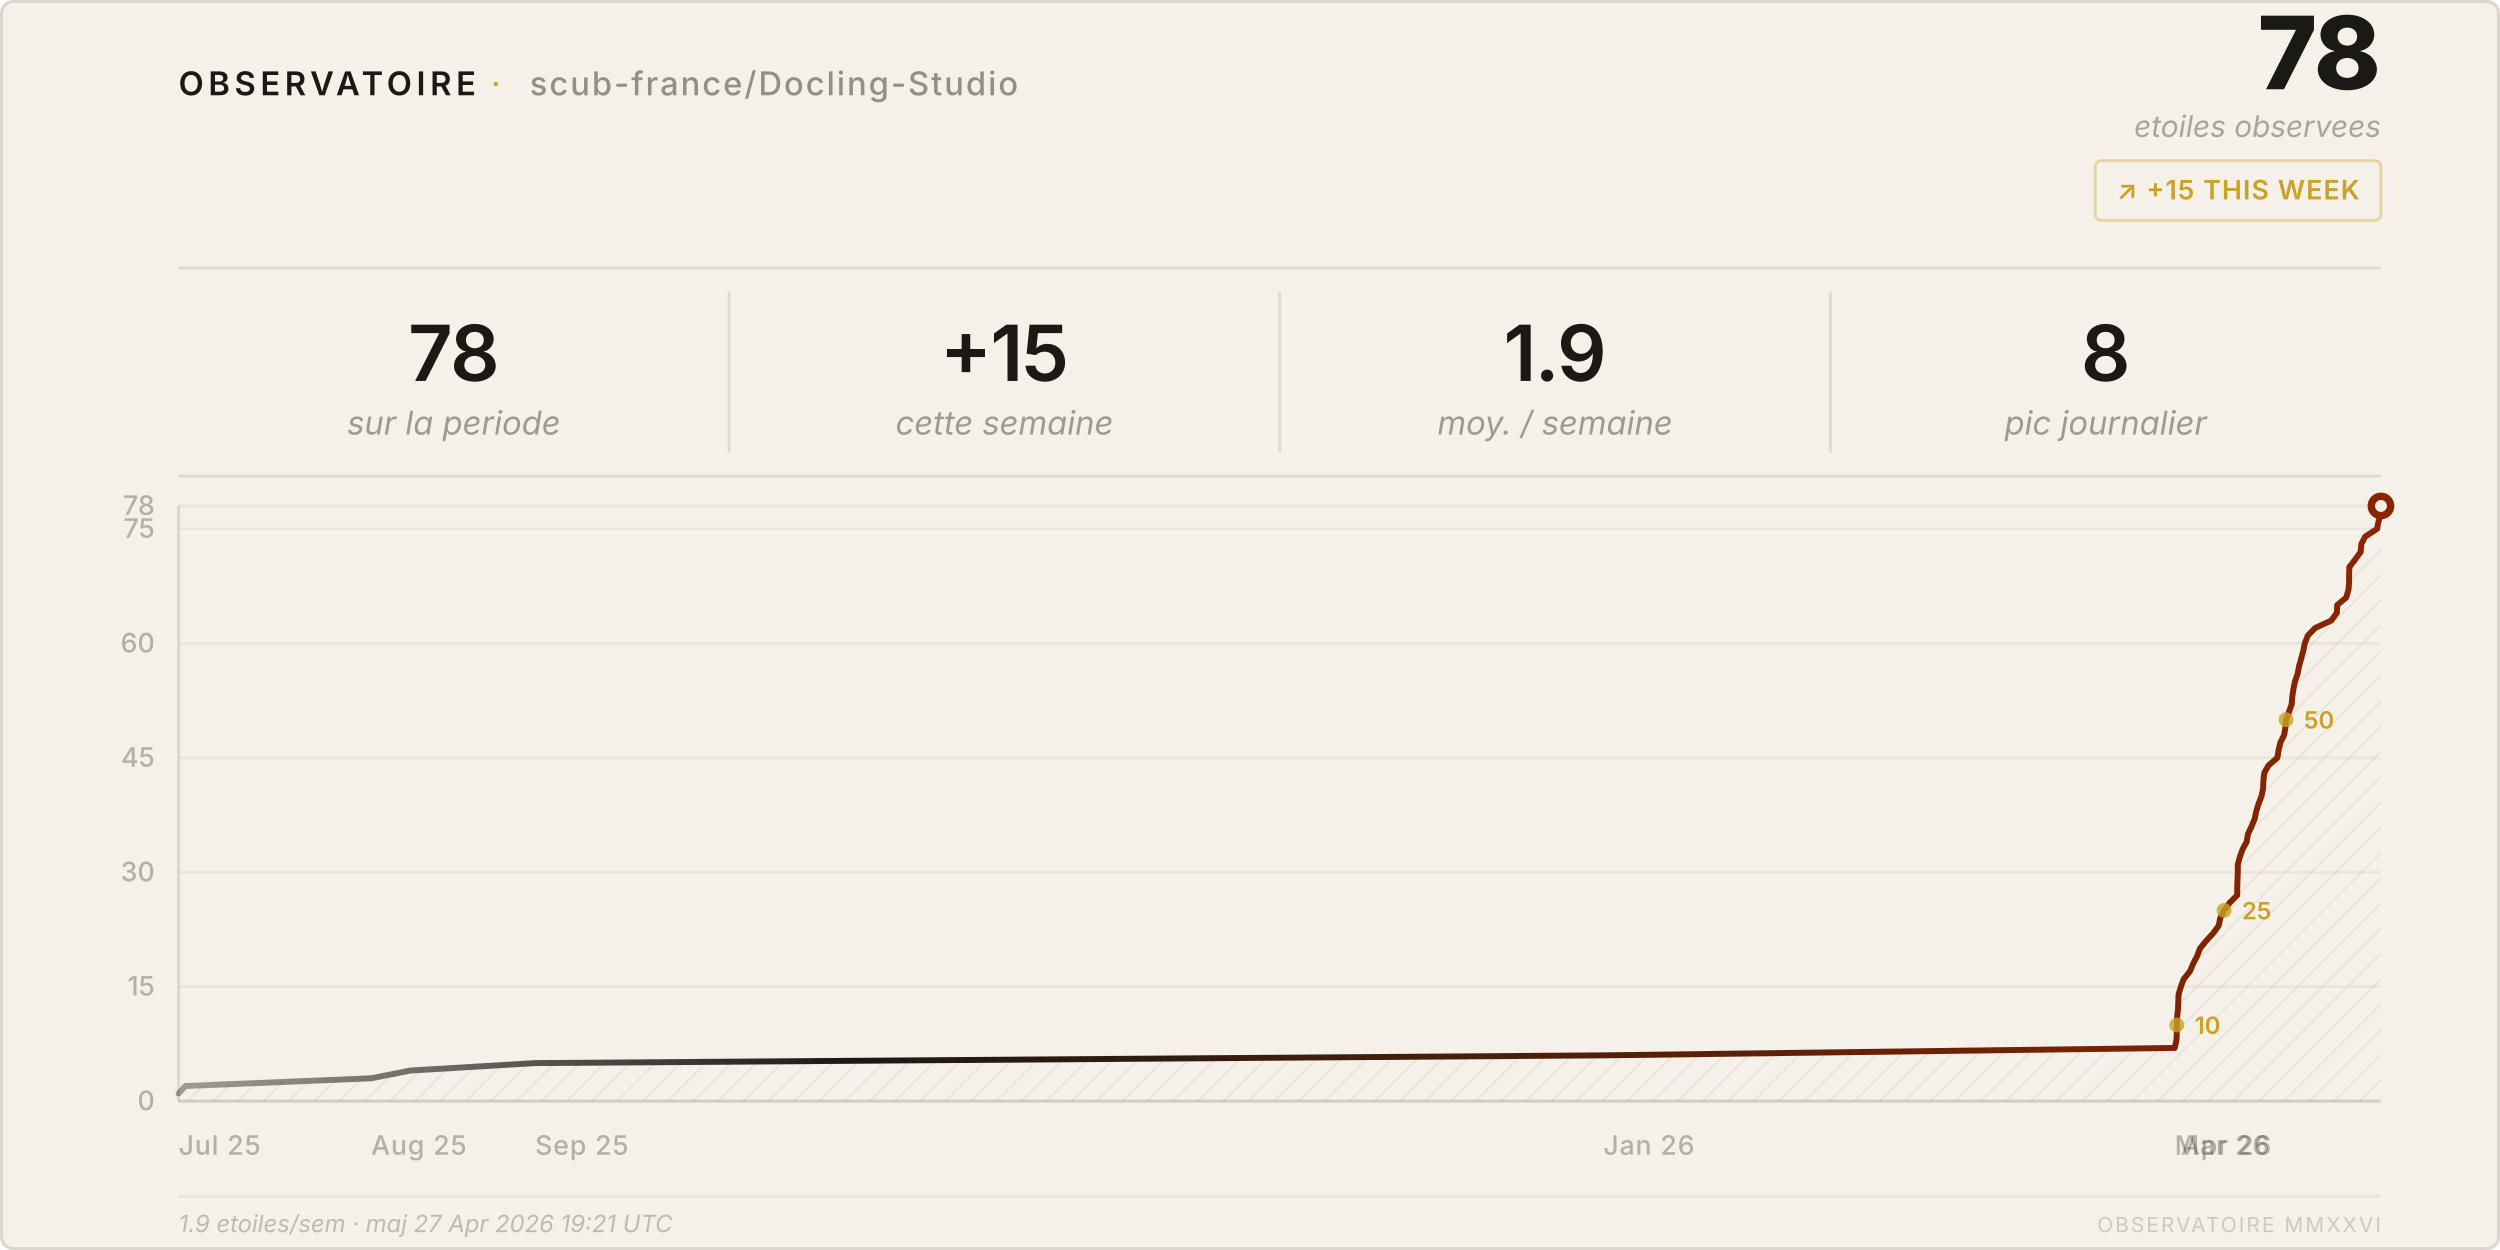
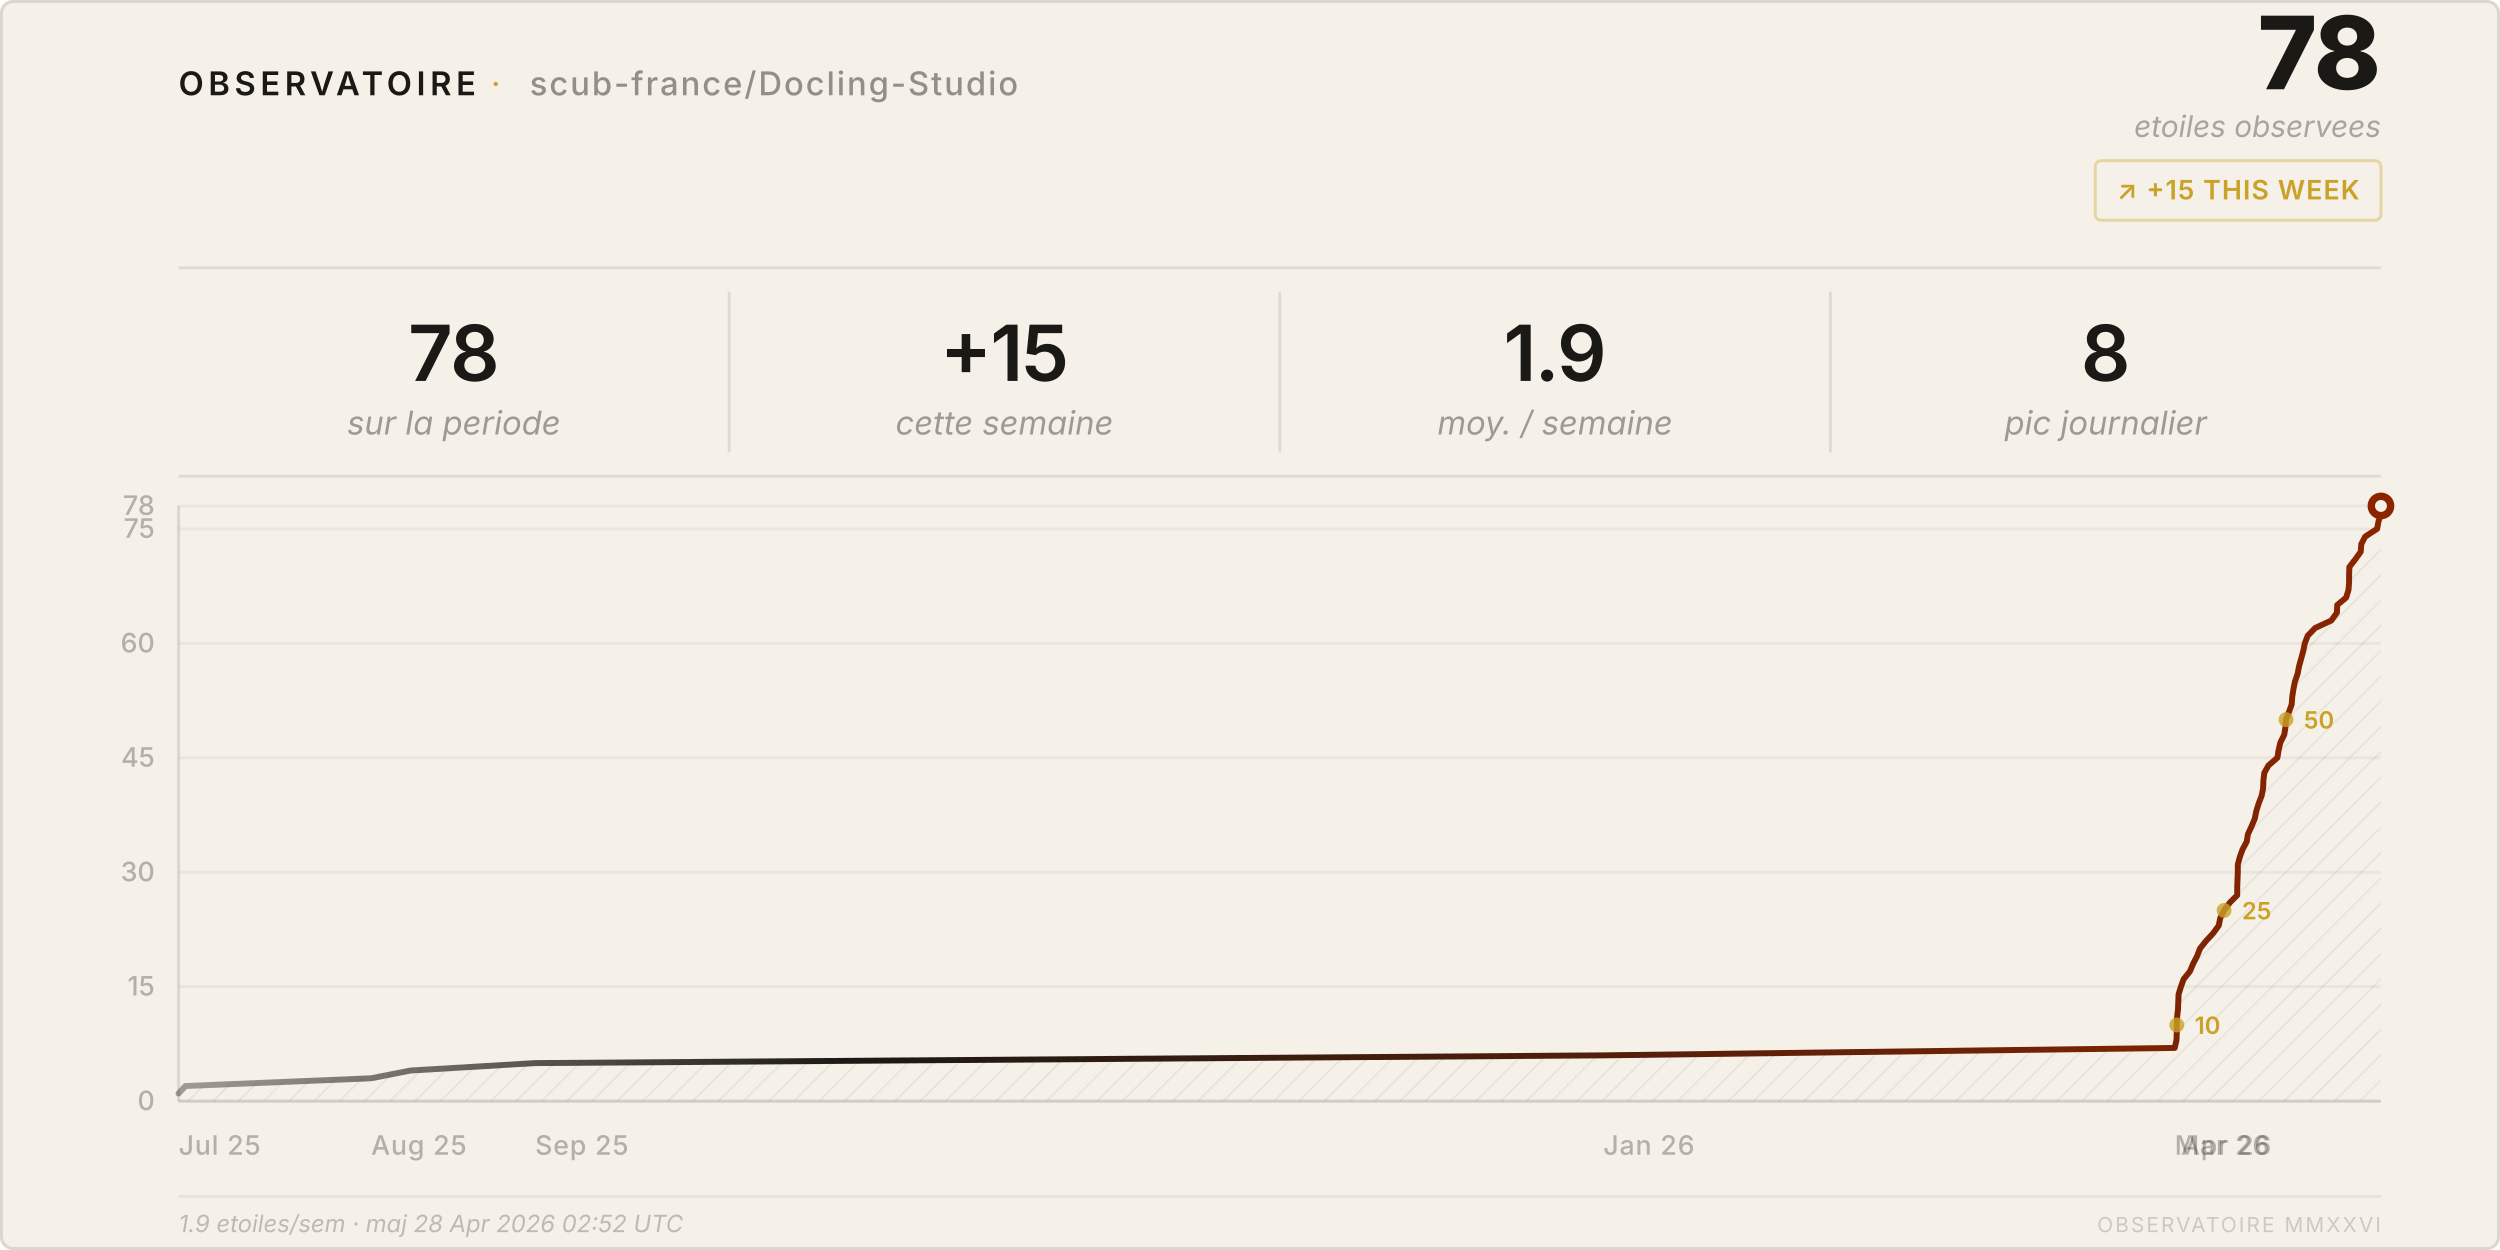
<svg xmlns="http://www.w3.org/2000/svg" viewBox="0 0 840 420" width="840" height="420">
  <style>
    text { font-family: system-ui, -apple-system, 'Segoe UI', sans-serif; }
  </style>
  <defs>
    <pattern id="h" patternUnits="userSpaceOnUse" width="6" height="6" patternTransform="rotate(45)">
      <line x1="0" y1="0" x2="0" y2="6" stroke="rgba(26,25,21,0.07)" stroke-width="1" />
    </pattern>
    <linearGradient id="lg" x1="0%" y1="0%" x2="100%" y2="0%">
      <stop offset="0%" stop-color="#1a1915" stop-opacity="0.4" />
      <stop offset="30%" stop-color="#1a1915" />
      <stop offset="100%" stop-color="#8b2500" />
    </linearGradient>
  </defs>
  <rect width="840" height="420" rx="4" fill="#f5f0e8" />
  <rect x=".5" y=".5" width="839" height="419" rx="4" fill="none" stroke="rgba(26,25,21,0.12)" />
  <text x="60" y="32" font-size="11" font-weight="600" letter-spacing="0.14em" fill="#1a1915">OBSERVATOIRE</text>
  <text x="165" y="32" font-size="11" fill="#c9a227" letter-spacing="0.08em">·</text>
  <text x="178" y="32" font-size="11" font-weight="500" letter-spacing="0.06em" fill="rgba(26,25,21,0.45)">scub-france/Docling-Studio</text>
  <text x="800" y="30" font-size="34" font-weight="800" fill="#1a1915" text-anchor="end" letter-spacing="-0.02em">78</text>
  <text x="800" y="46" font-size="10" fill="rgba(26,25,21,0.35)" text-anchor="end" font-style="italic">etoiles observees</text>
  <rect x="704" y="54" width="96" height="20" rx="2" fill="none" stroke="rgba(201,162,39,0.35)" />
  <text x="752" y="67" font-size="9" font-weight="600" fill="#c9a227" text-anchor="middle" letter-spacing="0.04em">↗ +15 THIS WEEK</text>
  <line x1="60" y1="90" x2="800" y2="90" stroke="rgba(26,25,21,0.1)" />
  <text x="152.5" y="128" font-size="26" font-weight="600" fill="#1a1915" text-anchor="middle" letter-spacing="-0.02em">78</text>
  <text x="152.5" y="146" font-size="11" fill="rgba(26,25,21,0.4)" text-anchor="middle" font-style="italic">sur la periode</text>
  <line x1="245.0" y1="98" x2="245.0" y2="152" stroke="rgba(26,25,21,0.1)" />
  <text x="337.5" y="128" font-size="26" font-weight="600" fill="#1a1915" text-anchor="middle" letter-spacing="-0.02em">+15</text>
  <text x="337.5" y="146" font-size="11" fill="rgba(26,25,21,0.4)" text-anchor="middle" font-style="italic">cette semaine</text>
  <line x1="430.0" y1="98" x2="430.0" y2="152" stroke="rgba(26,25,21,0.1)" />
  <text x="522.5" y="128" font-size="26" font-weight="600" fill="#1a1915" text-anchor="middle" letter-spacing="-0.02em">1.9</text>
  <text x="522.5" y="146" font-size="11" fill="rgba(26,25,21,0.4)" text-anchor="middle" font-style="italic">moy. / semaine</text>
  <line x1="615.0" y1="98" x2="615.0" y2="152" stroke="rgba(26,25,21,0.1)" />
  <text x="707.5" y="128" font-size="26" font-weight="600" fill="#1a1915" text-anchor="middle" letter-spacing="-0.02em">8</text>
  <text x="707.5" y="146" font-size="11" fill="rgba(26,25,21,0.4)" text-anchor="middle" font-style="italic">pic journalier</text>
  <line x1="60" y1="160" x2="800" y2="160" stroke="rgba(26,25,21,0.1)" />
  <line x1="60" y1="370.0" x2="800" y2="370.0" stroke="rgba(26,25,21,0.05)" />
  <text x="52" y="373.0" font-size="9" fill="rgba(26,25,21,0.3)" text-anchor="end" font-weight="500">0</text>
  <line x1="60" y1="331.5" x2="800" y2="331.5" stroke="rgba(26,25,21,0.05)" />
  <text x="52" y="334.5" font-size="9" fill="rgba(26,25,21,0.3)" text-anchor="end" font-weight="500">15</text>
  <line x1="60" y1="293.1" x2="800" y2="293.1" stroke="rgba(26,25,21,0.05)" />
  <text x="52" y="296.1" font-size="9" fill="rgba(26,25,21,0.3)" text-anchor="end" font-weight="500">30</text>
  <line x1="60" y1="254.6" x2="800" y2="254.6" stroke="rgba(26,25,21,0.05)" />
  <text x="52" y="257.6" font-size="9" fill="rgba(26,25,21,0.3)" text-anchor="end" font-weight="500">45</text>
  <line x1="60" y1="216.2" x2="800" y2="216.2" stroke="rgba(26,25,21,0.05)" />
  <text x="52" y="219.2" font-size="9" fill="rgba(26,25,21,0.3)" text-anchor="end" font-weight="500">60</text>
  <line x1="60" y1="177.7" x2="800" y2="177.7" stroke="rgba(26,25,21,0.05)" />
  <text x="52" y="180.7" font-size="9" fill="rgba(26,25,21,0.3)" text-anchor="end" font-weight="500">75</text>
  <line x1="60" y1="170.0" x2="800" y2="170.0" stroke="rgba(26,25,21,0.05)" />
  <text x="52" y="173.0" font-size="9" fill="rgba(26,25,21,0.3)" text-anchor="end" font-weight="500">78</text>
  <text x="60.0" y="388" font-size="9" fill="rgba(26,25,21,0.3)" font-weight="500" letter-spacing="0.03em">Jul 25</text>
  <text x="124.7" y="388" font-size="9" fill="rgba(26,25,21,0.3)" font-weight="500" letter-spacing="0.03em">Aug 25</text>
  <text x="179.8" y="388" font-size="9" fill="rgba(26,25,21,0.3)" font-weight="500" letter-spacing="0.03em">Sep 25</text>
  <text x="538.7" y="388" font-size="9" fill="rgba(26,25,21,0.3)" font-weight="500" letter-spacing="0.03em">Jan 26</text>
  <text x="730.7" y="388" font-size="9" fill="rgba(26,25,21,0.3)" font-weight="500" letter-spacing="0.03em">Mar 26</text>
  <text x="732.8" y="388" font-size="9" fill="rgba(26,25,21,0.3)" font-weight="500" letter-spacing="0.03em">Apr 26</text>
  <line x1="60" y1="170" x2="60" y2="370" stroke="rgba(26,25,21,0.12)" />
  <line x1="60" y1="370" x2="800" y2="370" stroke="rgba(26,25,21,0.12)" />
  <path d="M 60.0,370 L 60.0,367.4 L 62.3,364.9 L 124.7,362.3 L 137.9,359.7 L 179.8,357.2 L 538.7,354.6 L 730.7,352.1 L 731.3,349.5 L 731.4,346.9 L 731.4,344.4 L 731.5,341.8 L 731.8,339.2 L 731.9,336.7 L 732.0,334.1 L 732.8,331.5 L 733.7,329.0 L 735.8,326.4 L 736.9,323.8 L 738.2,321.3 L 739.2,318.7 L 741.2,316.2 L 743.6,313.6 L 745.5,311.0 L 746.0,308.5 L 747.3,305.9 L 749.2,303.3 L 751.7,300.8 L 751.7,298.2 L 751.8,295.6 L 751.9,293.1 L 751.9,290.5 L 752.6,287.9 L 753.5,285.4 L 754.9,282.8 L 755.3,280.3 L 756.5,277.7 L 757.6,275.1 L 758.1,272.6 L 758.9,270.0 L 759.9,267.4 L 760.4,264.9 L 760.5,262.3 L 760.8,259.7 L 762.2,257.2 L 765.2,254.6 L 765.6,252.1 L 766.2,249.5 L 767.5,246.9 L 767.9,244.4 L 768.1,241.8 L 769.1,239.2 L 770.0,236.7 L 770.2,234.1 L 770.6,231.5 L 771.1,229.0 L 772.0,226.4 L 772.5,223.8 L 773.2,221.3 L 773.9,218.7 L 774.4,216.2 L 775.4,213.6 L 777.9,211.0 L 783.3,208.5 L 785.2,205.9 L 785.3,203.3 L 788.3,200.8 L 789.1,198.2 L 789.3,195.6 L 789.3,193.1 L 789.4,190.5 L 791.4,187.9 L 793.2,185.4 L 793.4,182.8 L 794.7,180.3 L 798.7,177.7 L 799.2,175.1 L 800.0,172.6 L 800.0,170.0 L 800.0,370 Z" fill="url(#h)" />
  <polyline points="60.0,367.4 62.3,364.9 124.7,362.3 137.9,359.7 179.8,357.2 538.7,354.6 730.7,352.1 731.3,349.5 731.4,346.9 731.4,344.4 731.5,341.8 731.8,339.2 731.9,336.7 732.0,334.1 732.8,331.5 733.7,329.0 735.8,326.4 736.9,323.8 738.2,321.3 739.2,318.7 741.2,316.2 743.6,313.6 745.5,311.0 746.0,308.5 747.3,305.9 749.2,303.3 751.7,300.8 751.7,298.2 751.8,295.6 751.9,293.1 751.9,290.5 752.6,287.9 753.5,285.4 754.9,282.8 755.3,280.3 756.5,277.7 757.6,275.1 758.1,272.6 758.9,270.0 759.9,267.4 760.4,264.9 760.5,262.3 760.8,259.7 762.2,257.2 765.2,254.6 765.6,252.1 766.2,249.5 767.5,246.9 767.9,244.4 768.1,241.8 769.1,239.2 770.0,236.7 770.2,234.1 770.6,231.5 771.1,229.0 772.0,226.4 772.5,223.8 773.2,221.3 773.9,218.7 774.4,216.2 775.4,213.6 777.9,211.0 783.3,208.5 785.2,205.9 785.3,203.3 788.3,200.8 789.1,198.2 789.3,195.6 789.3,193.1 789.4,190.5 791.4,187.9 793.2,185.4 793.4,182.8 794.7,180.3 798.7,177.7 799.2,175.1 800.0,172.6 800.0,170.0" fill="none" stroke="url(#lg)" stroke-width="2" stroke-linejoin="round" stroke-linecap="round" />
  <circle cx="800.0" cy="170.0" r="4.5" fill="#8b2500" />
  <circle cx="800.0" cy="170.0" r="2" fill="#f5f0e8" />
  <circle cx="731.4" cy="344.4" r="2.5" fill="#c9a227" opacity="0.8" />
  <text x="737.4" y="347.4" font-size="8" fill="#c9a227" font-weight="600">10</text>
  <circle cx="747.3" cy="305.9" r="2.5" fill="#c9a227" opacity="0.8" />
  <text x="753.3" y="308.9" font-size="8" fill="#c9a227" font-weight="600">25</text>
  <circle cx="768.1" cy="241.8" r="2.5" fill="#c9a227" opacity="0.8" />
  <text x="774.1" y="244.8" font-size="8" fill="#c9a227" font-weight="600">50</text>
  <line x1="60" y1="402" x2="800" y2="402" stroke="rgba(26,25,21,0.06)" />
-   <text x="60" y="414" font-size="8" fill="rgba(26,25,21,0.25)" font-style="italic">1.9 etoiles/sem · maj 27 Apr 2026 19:21 UTC</text>
+   <text x="60" y="414" font-size="8" fill="rgba(26,25,21,0.25)" font-style="italic">1.9 etoiles/sem · maj 28 Apr 2026 02:52 UTC</text>
  <text x="800" y="414" font-size="7" fill="rgba(26,25,21,0.18)" text-anchor="end" letter-spacing="0.1em">OBSERVATOIRE MMXXVI</text>
</svg>
